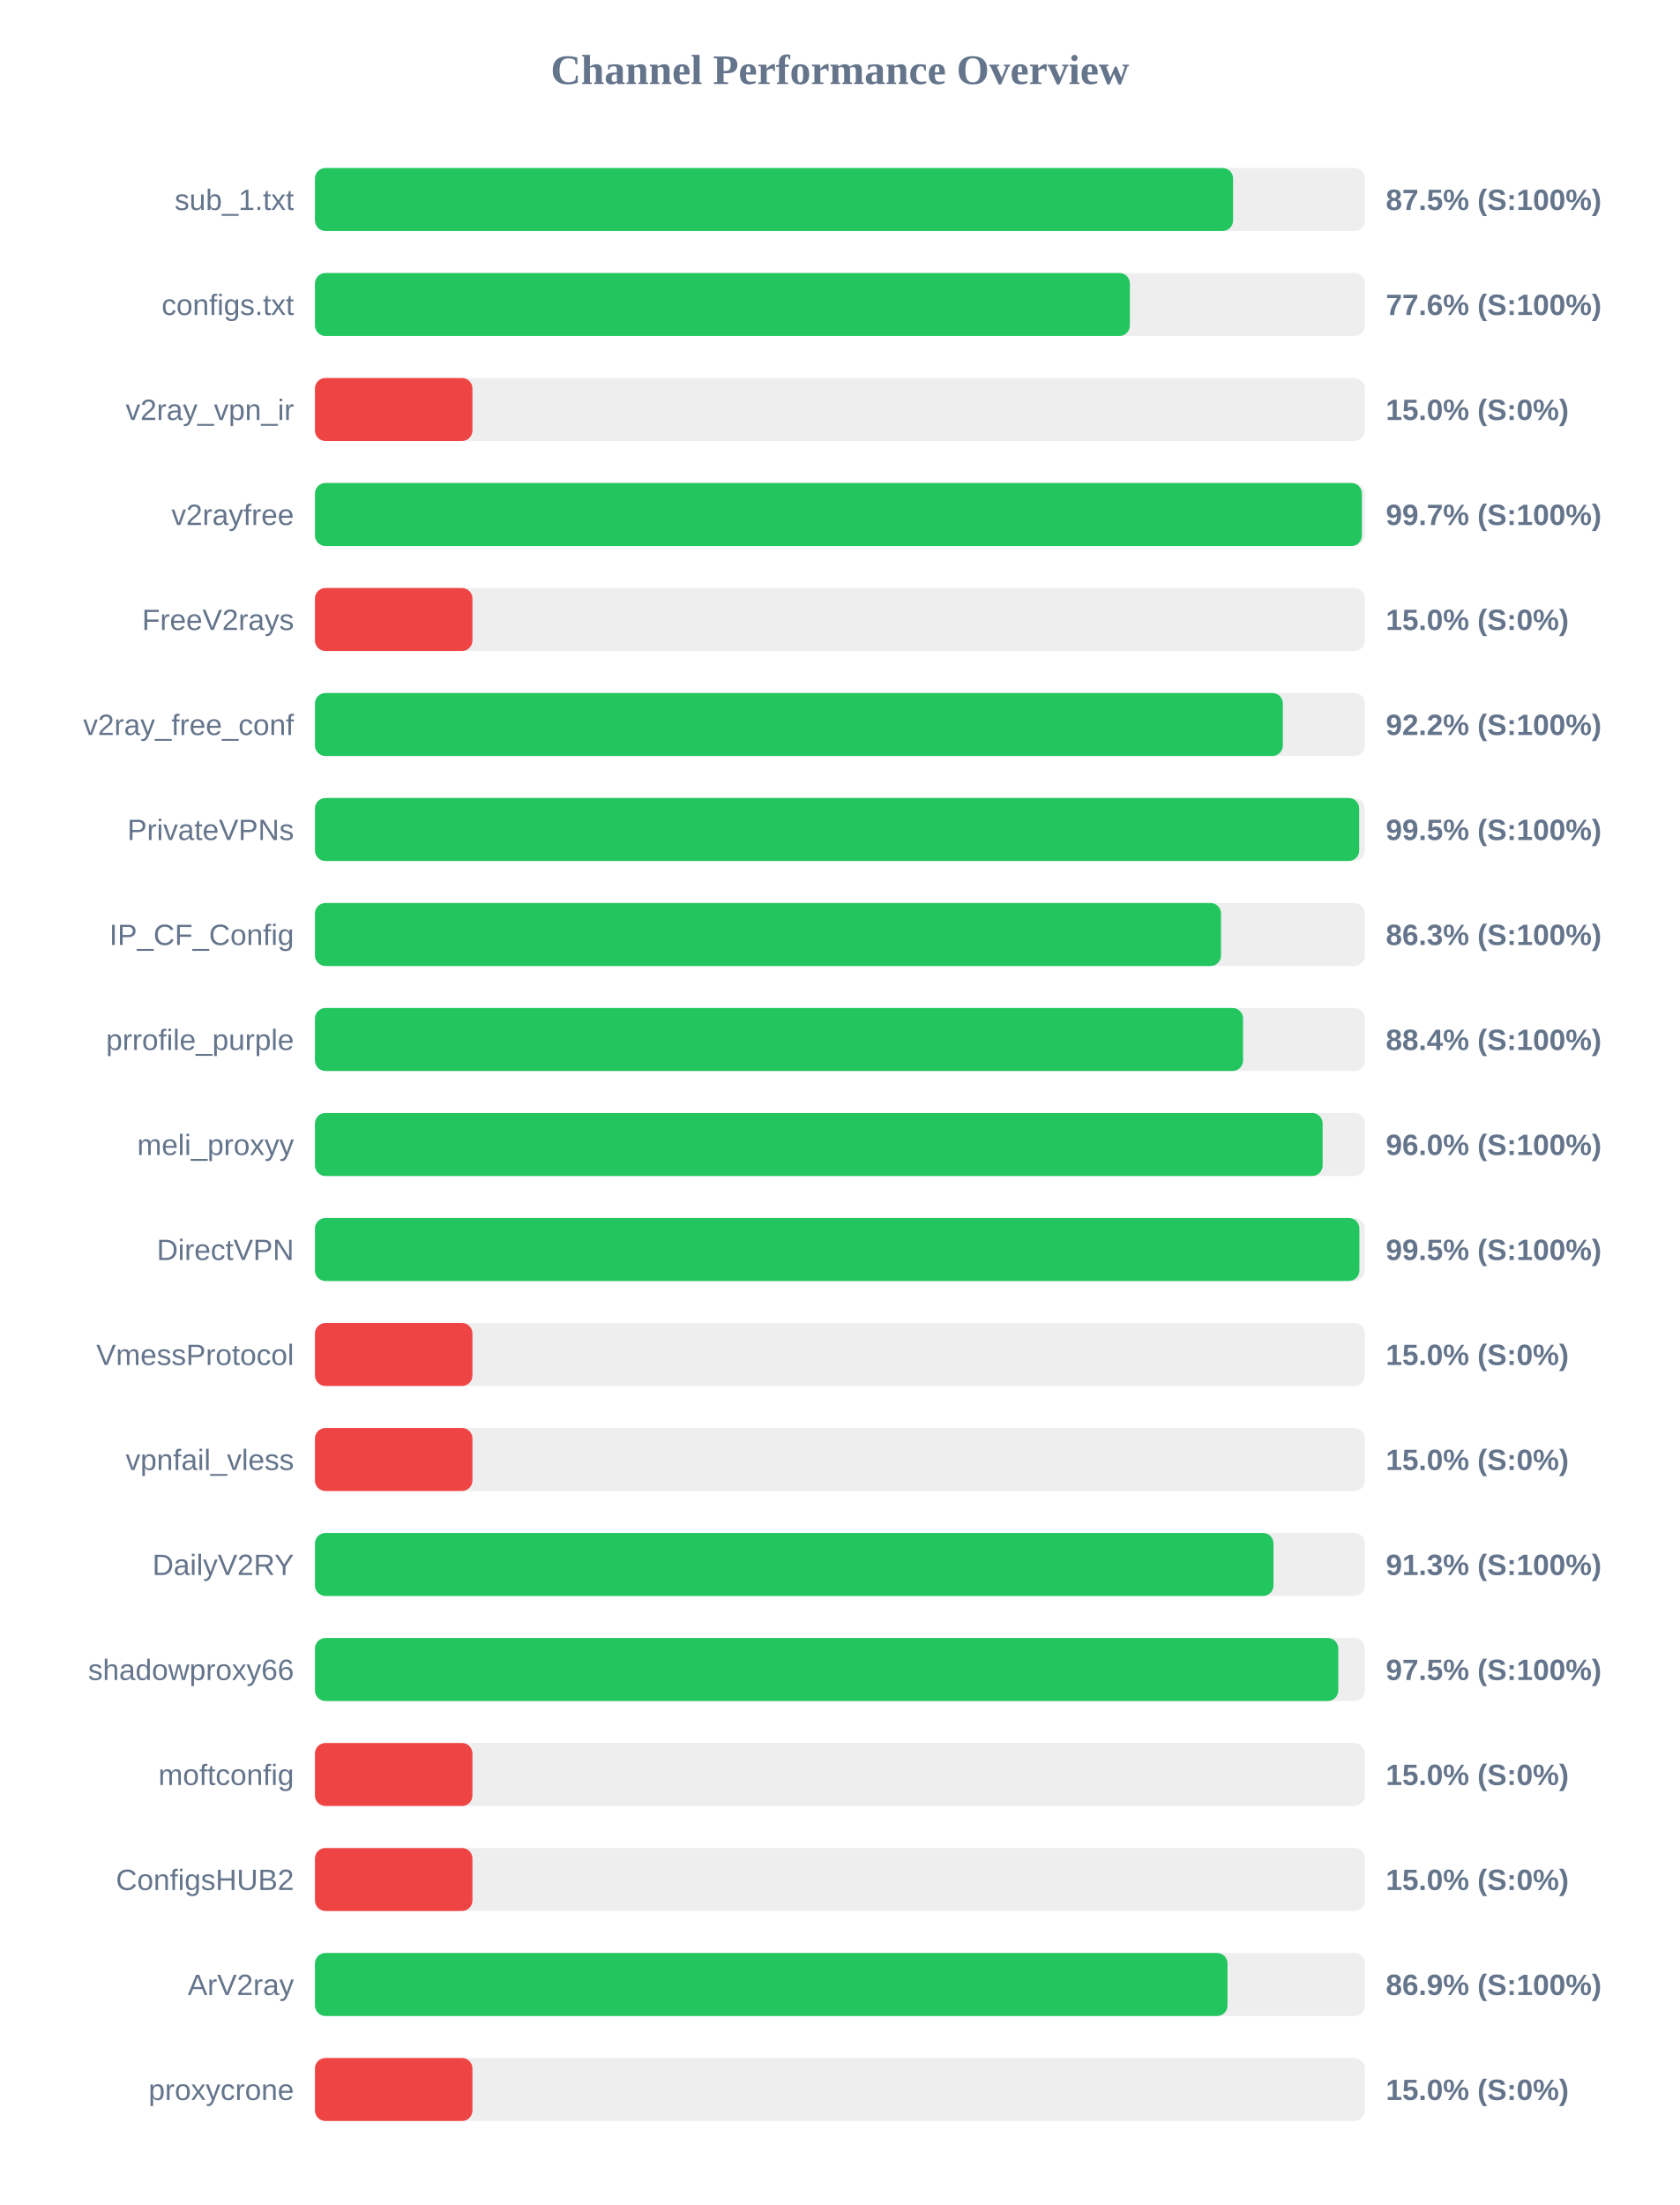
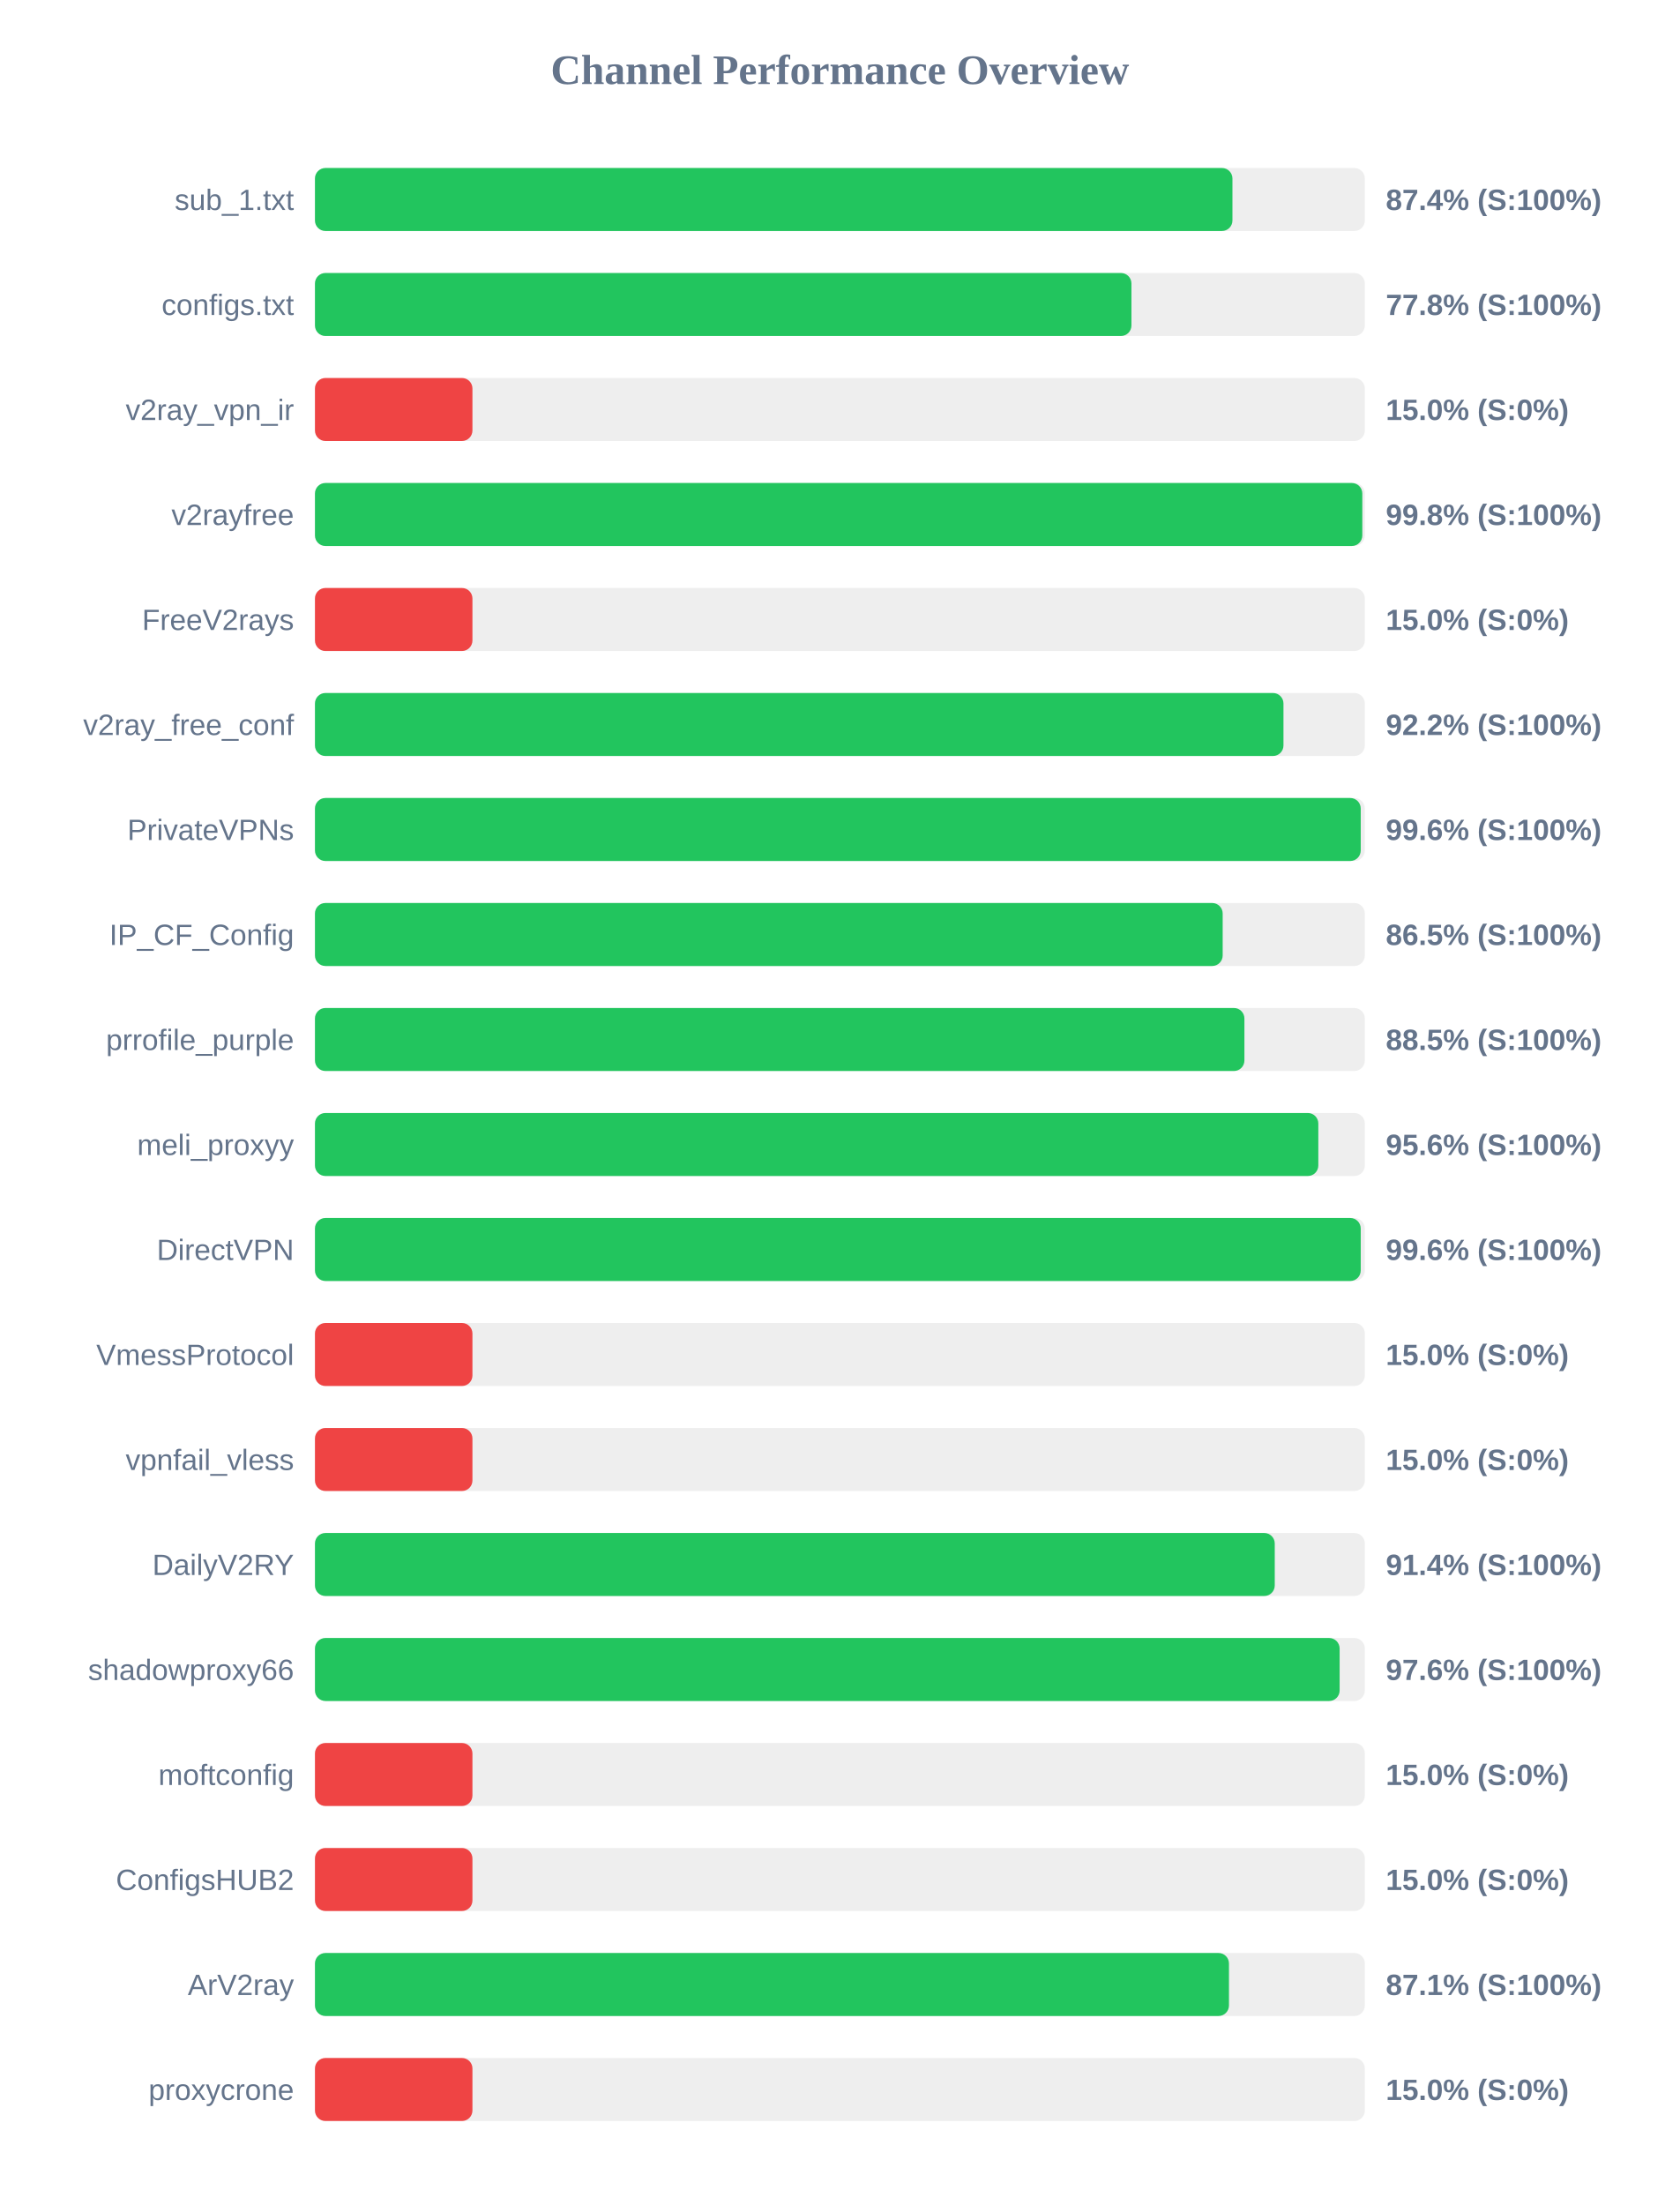
<svg xmlns="http://www.w3.org/2000/svg" width="800" height="1050" version="1.1">
  <style>
        .row { font: 14px Arial; fill: #64748b; }
        .score { font: bold 14px Arial; fill: #64748b; }
    </style>
  <text x="400" y="40" text-anchor="middle" font-size="20px" font-weight="bold" fill="#64748b">Channel Performance Overview</text>
  <rect x="150" y="80" width="500" height="30" fill="#eee" rx="5" />
-   <rect x="150" y="80" width="437.25" height="30" fill="#22c55e" rx="5" />
+   <rect x="150" y="80" width="436.95" height="30" fill="#22c55e" rx="5" />
  <text x="140" y="100" text-anchor="end" class="row">sub_1.txt</text>
-   <text x="660" y="100" text-anchor="start" class="score">87.5% (S:100%)</text>
+   <text x="660" y="100" text-anchor="start" class="score">87.4% (S:100%)</text>
  <rect x="150" y="130" width="500" height="30" fill="#eee" rx="5" />
-   <rect x="150" y="130" width="388.1" height="30" fill="#22c55e" rx="5" />
+   <rect x="150" y="130" width="388.85" height="30" fill="#22c55e" rx="5" />
  <text x="140" y="150" text-anchor="end" class="row">configs.txt</text>
-   <text x="660" y="150" text-anchor="start" class="score">77.6% (S:100%)</text>
+   <text x="660" y="150" text-anchor="start" class="score">77.8% (S:100%)</text>
  <rect x="150" y="180" width="500" height="30" fill="#eee" rx="5" />
  <rect x="150" y="180" width="75.0" height="30" fill="#ef4444" rx="5" />
  <text x="140" y="200" text-anchor="end" class="row">v2ray_vpn_ir</text>
  <text x="660" y="200" text-anchor="start" class="score">15.0% (S:0%)</text>
  <rect x="150" y="230" width="500" height="30" fill="#eee" rx="5" />
-   <rect x="150" y="230" width="498.6" height="30" fill="#22c55e" rx="5" />
+   <rect x="150" y="230" width="498.8" height="30" fill="#22c55e" rx="5" />
  <text x="140" y="250" text-anchor="end" class="row">v2rayfree</text>
-   <text x="660" y="250" text-anchor="start" class="score">99.7% (S:100%)</text>
+   <text x="660" y="250" text-anchor="start" class="score">99.8% (S:100%)</text>
  <rect x="150" y="280" width="500" height="30" fill="#eee" rx="5" />
  <rect x="150" y="280" width="75.0" height="30" fill="#ef4444" rx="5" />
  <text x="140" y="300" text-anchor="end" class="row">FreeV2rays</text>
  <text x="660" y="300" text-anchor="start" class="score">15.0% (S:0%)</text>
  <rect x="150" y="330" width="500" height="30" fill="#eee" rx="5" />
-   <rect x="150" y="330" width="460.95" height="30" fill="#22c55e" rx="5" />
+   <rect x="150" y="330" width="461.25" height="30" fill="#22c55e" rx="5" />
  <text x="140" y="350" text-anchor="end" class="row">v2ray_free_conf</text>
  <text x="660" y="350" text-anchor="start" class="score">92.2% (S:100%)</text>
  <rect x="150" y="380" width="500" height="30" fill="#eee" rx="5" />
-   <rect x="150" y="380" width="497.3" height="30" fill="#22c55e" rx="5" />
+   <rect x="150" y="380" width="498.05" height="30" fill="#22c55e" rx="5" />
  <text x="140" y="400" text-anchor="end" class="row">PrivateVPNs</text>
-   <text x="660" y="400" text-anchor="start" class="score">99.5% (S:100%)</text>
+   <text x="660" y="400" text-anchor="start" class="score">99.6% (S:100%)</text>
  <rect x="150" y="430" width="500" height="30" fill="#eee" rx="5" />
-   <rect x="150" y="430" width="431.5" height="30" fill="#22c55e" rx="5" />
+   <rect x="150" y="430" width="432.3" height="30" fill="#22c55e" rx="5" />
  <text x="140" y="450" text-anchor="end" class="row">IP_CF_Config</text>
-   <text x="660" y="450" text-anchor="start" class="score">86.3% (S:100%)</text>
+   <text x="660" y="450" text-anchor="start" class="score">86.5% (S:100%)</text>
  <rect x="150" y="480" width="500" height="30" fill="#eee" rx="5" />
-   <rect x="150" y="480" width="442.0" height="30" fill="#22c55e" rx="5" />
+   <rect x="150" y="480" width="442.65" height="30" fill="#22c55e" rx="5" />
  <text x="140" y="500" text-anchor="end" class="row">prrofile_purple</text>
-   <text x="660" y="500" text-anchor="start" class="score">88.4% (S:100%)</text>
+   <text x="660" y="500" text-anchor="start" class="score">88.5% (S:100%)</text>
  <rect x="150" y="530" width="500" height="30" fill="#eee" rx="5" />
-   <rect x="150" y="530" width="479.9" height="30" fill="#22c55e" rx="5" />
+   <rect x="150" y="530" width="477.85" height="30" fill="#22c55e" rx="5" />
  <text x="140" y="550" text-anchor="end" class="row">meli_proxyy</text>
-   <text x="660" y="550" text-anchor="start" class="score">96.0% (S:100%)</text>
+   <text x="660" y="550" text-anchor="start" class="score">95.6% (S:100%)</text>
  <rect x="150" y="580" width="500" height="30" fill="#eee" rx="5" />
-   <rect x="150" y="580" width="497.4" height="30" fill="#22c55e" rx="5" />
+   <rect x="150" y="580" width="498.05" height="30" fill="#22c55e" rx="5" />
  <text x="140" y="600" text-anchor="end" class="row">DirectVPN</text>
-   <text x="660" y="600" text-anchor="start" class="score">99.5% (S:100%)</text>
+   <text x="660" y="600" text-anchor="start" class="score">99.6% (S:100%)</text>
  <rect x="150" y="630" width="500" height="30" fill="#eee" rx="5" />
  <rect x="150" y="630" width="75.0" height="30" fill="#ef4444" rx="5" />
  <text x="140" y="650" text-anchor="end" class="row">VmessProtocol</text>
  <text x="660" y="650" text-anchor="start" class="score">15.0% (S:0%)</text>
  <rect x="150" y="680" width="500" height="30" fill="#eee" rx="5" />
  <rect x="150" y="680" width="75.0" height="30" fill="#ef4444" rx="5" />
  <text x="140" y="700" text-anchor="end" class="row">vpnfail_vless</text>
  <text x="660" y="700" text-anchor="start" class="score">15.0% (S:0%)</text>
  <rect x="150" y="730" width="500" height="30" fill="#eee" rx="5" />
-   <rect x="150" y="730" width="456.5" height="30" fill="#22c55e" rx="5" />
+   <rect x="150" y="730" width="457.1" height="30" fill="#22c55e" rx="5" />
  <text x="140" y="750" text-anchor="end" class="row">DailyV2RY</text>
-   <text x="660" y="750" text-anchor="start" class="score">91.3% (S:100%)</text>
+   <text x="660" y="750" text-anchor="start" class="score">91.4% (S:100%)</text>
  <rect x="150" y="780" width="500" height="30" fill="#eee" rx="5" />
-   <rect x="150" y="780" width="487.35" height="30" fill="#22c55e" rx="5" />
+   <rect x="150" y="780" width="488.0" height="30" fill="#22c55e" rx="5" />
  <text x="140" y="800" text-anchor="end" class="row">shadowproxy66</text>
-   <text x="660" y="800" text-anchor="start" class="score">97.5% (S:100%)</text>
+   <text x="660" y="800" text-anchor="start" class="score">97.6% (S:100%)</text>
  <rect x="150" y="830" width="500" height="30" fill="#eee" rx="5" />
  <rect x="150" y="830" width="75.0" height="30" fill="#ef4444" rx="5" />
  <text x="140" y="850" text-anchor="end" class="row">moftconfig</text>
  <text x="660" y="850" text-anchor="start" class="score">15.0% (S:0%)</text>
  <rect x="150" y="880" width="500" height="30" fill="#eee" rx="5" />
  <rect x="150" y="880" width="75.0" height="30" fill="#ef4444" rx="5" />
  <text x="140" y="900" text-anchor="end" class="row">ConfigsHUB2</text>
  <text x="660" y="900" text-anchor="start" class="score">15.0% (S:0%)</text>
  <rect x="150" y="930" width="500" height="30" fill="#eee" rx="5" />
-   <rect x="150" y="930" width="434.6" height="30" fill="#22c55e" rx="5" />
+   <rect x="150" y="930" width="435.3" height="30" fill="#22c55e" rx="5" />
  <text x="140" y="950" text-anchor="end" class="row">ArV2ray</text>
-   <text x="660" y="950" text-anchor="start" class="score">86.9% (S:100%)</text>
+   <text x="660" y="950" text-anchor="start" class="score">87.1% (S:100%)</text>
  <rect x="150" y="980" width="500" height="30" fill="#eee" rx="5" />
  <rect x="150" y="980" width="75.0" height="30" fill="#ef4444" rx="5" />
  <text x="140" y="1000" text-anchor="end" class="row">proxycrone</text>
  <text x="660" y="1000" text-anchor="start" class="score">15.0% (S:0%)</text>
</svg>
